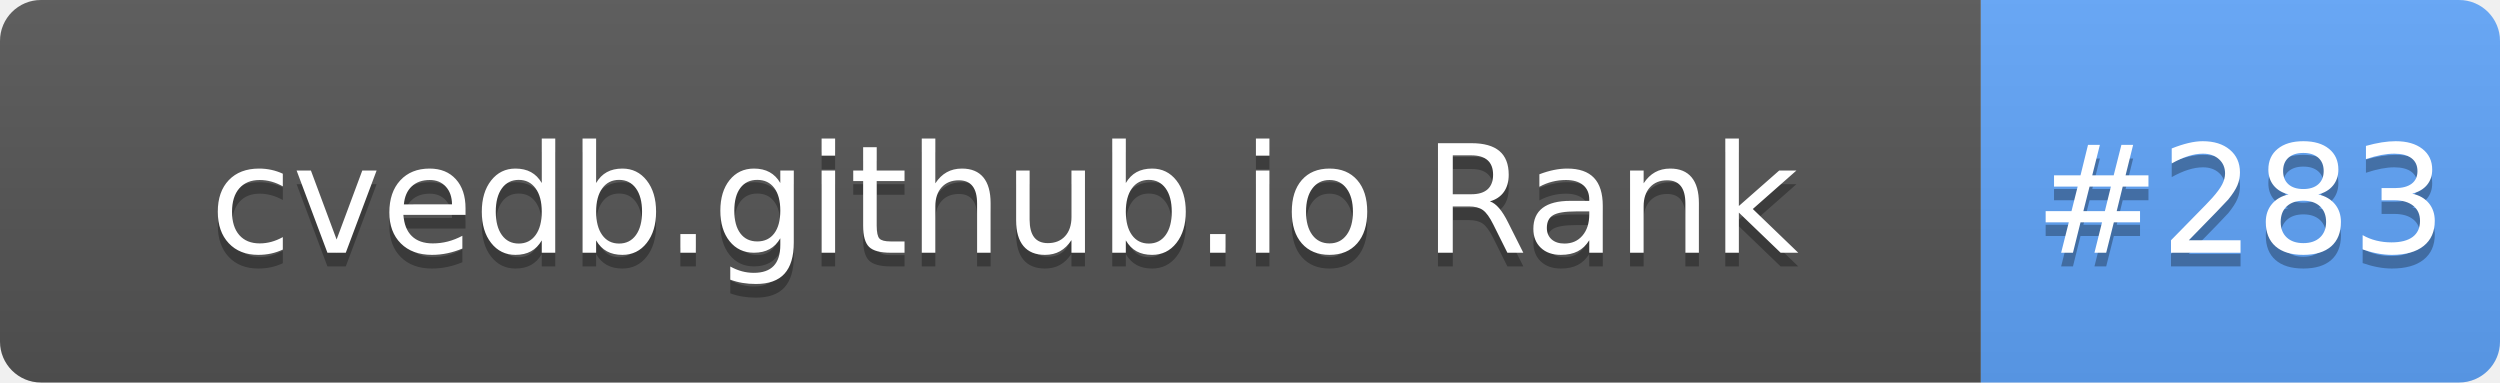
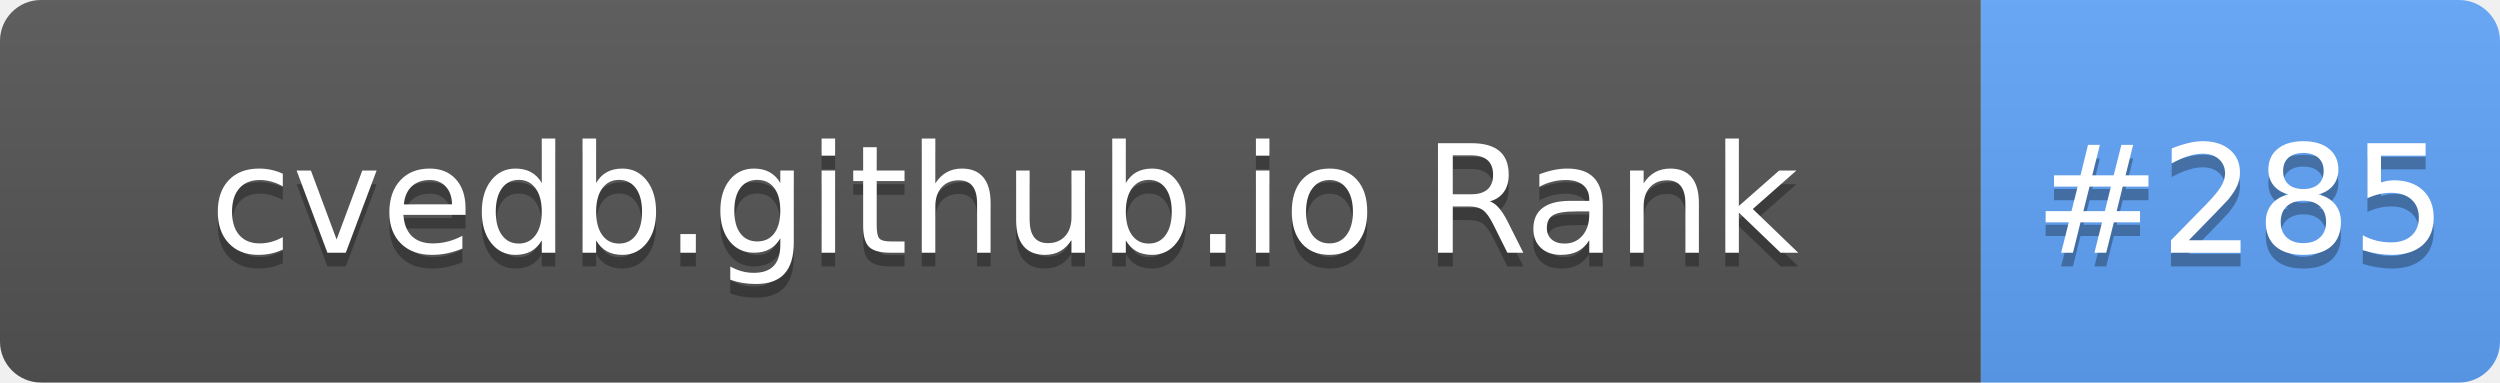
- <svg xmlns="http://www.w3.org/2000/svg" width="183" height="28" role="img" aria-label="cvedb.github.io Rank: #283">
+ <svg xmlns="http://www.w3.org/2000/svg" width="183" height="28" role="img" aria-label="cvedb.github.io Rank: #285">
  <linearGradient id="s" x2="0" y2="100%">
    <stop offset="0" stop-color="#bbb" stop-opacity=".1" />
    <stop offset="1" stop-opacity=".1" />
  </linearGradient>
  <clipPath id="r">
    <rect width="183" height="28" rx="3" fill="#fff" />
  </clipPath>
  <g clip-path="url(#r)">
    <rect width="145" height="28" fill="#555" />
    <rect x="145" width="38" height="28" fill="#60A5FA" />
    <rect width="183" height="28" fill="url(#s)" />
  </g>
  <g fill="#fff" text-anchor="middle" font-family="Verdana,Geneva,DejaVu Sans,sans-serif" text-rendering="geometricPrecision" font-size="110">
    <text aria-hidden="true" x="735" y="195" fill="#010101" fill-opacity=".3" transform="scale(.1)" textLength="1350">cvedb.github.io Rank</text>
    <text x="735" y="185" transform="scale(.1)" fill="#fff" textLength="1350">cvedb.github.io Rank</text>
-     <text aria-hidden="true" x="1640" y="195" fill="#010101" fill-opacity=".3" transform="scale(.1)" textLength="280">#283</text>
-     <text x="1640" y="185" transform="scale(.1)" fill="#fff" textLength="280">#283</text>
+     <text aria-hidden="true" x="1640" y="195" fill="#010101" fill-opacity=".3" transform="scale(.1)" textLength="280">#285</text>
+     <text x="1640" y="185" transform="scale(.1)" fill="#fff" textLength="280">#285</text>
  </g>
</svg>
